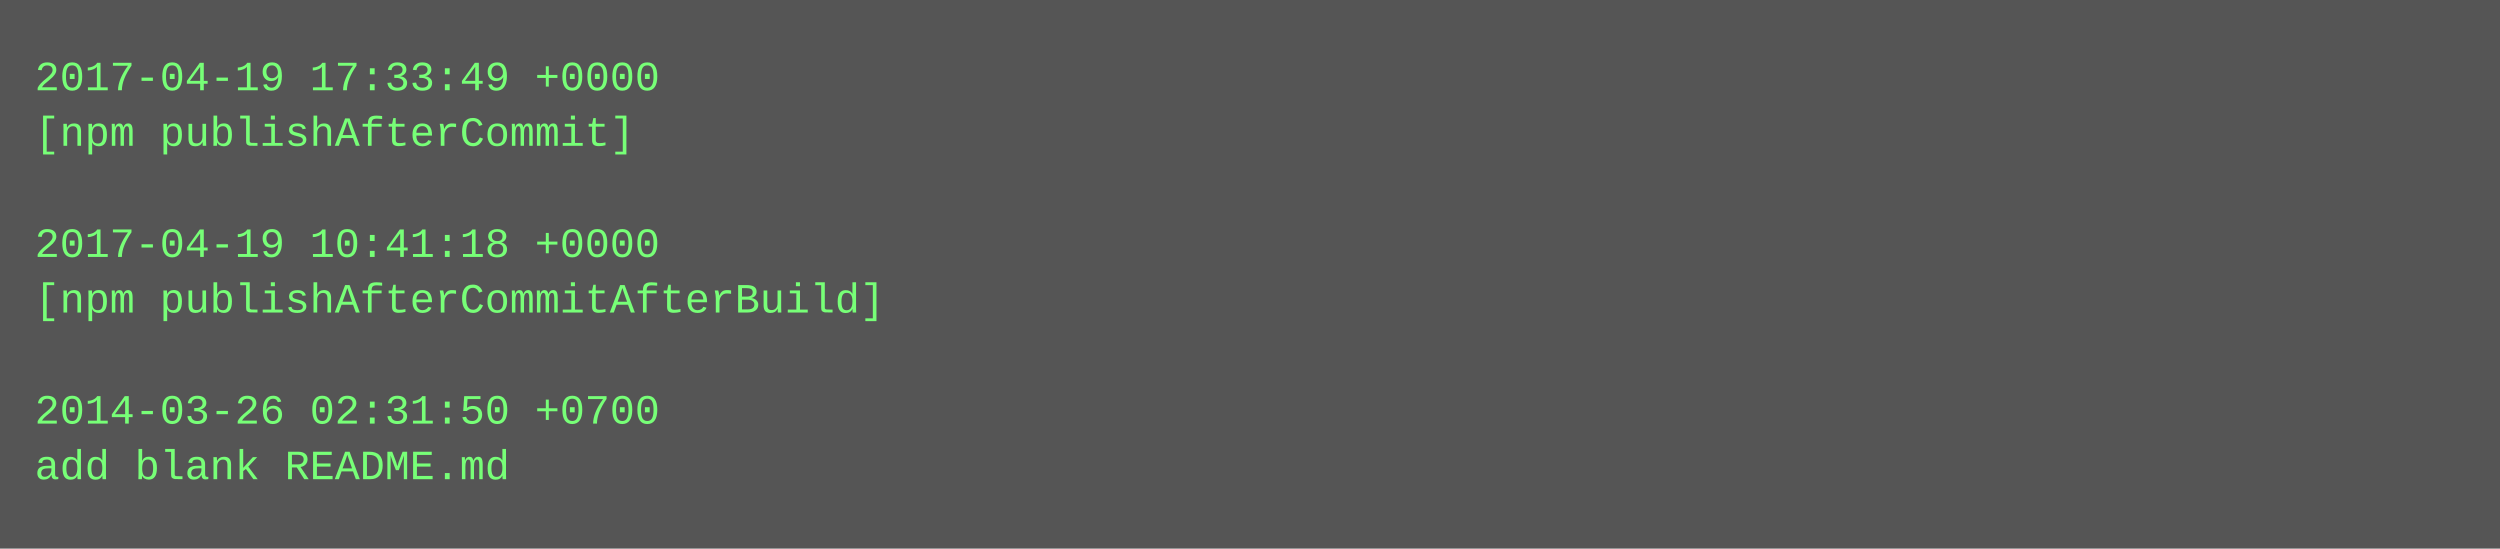
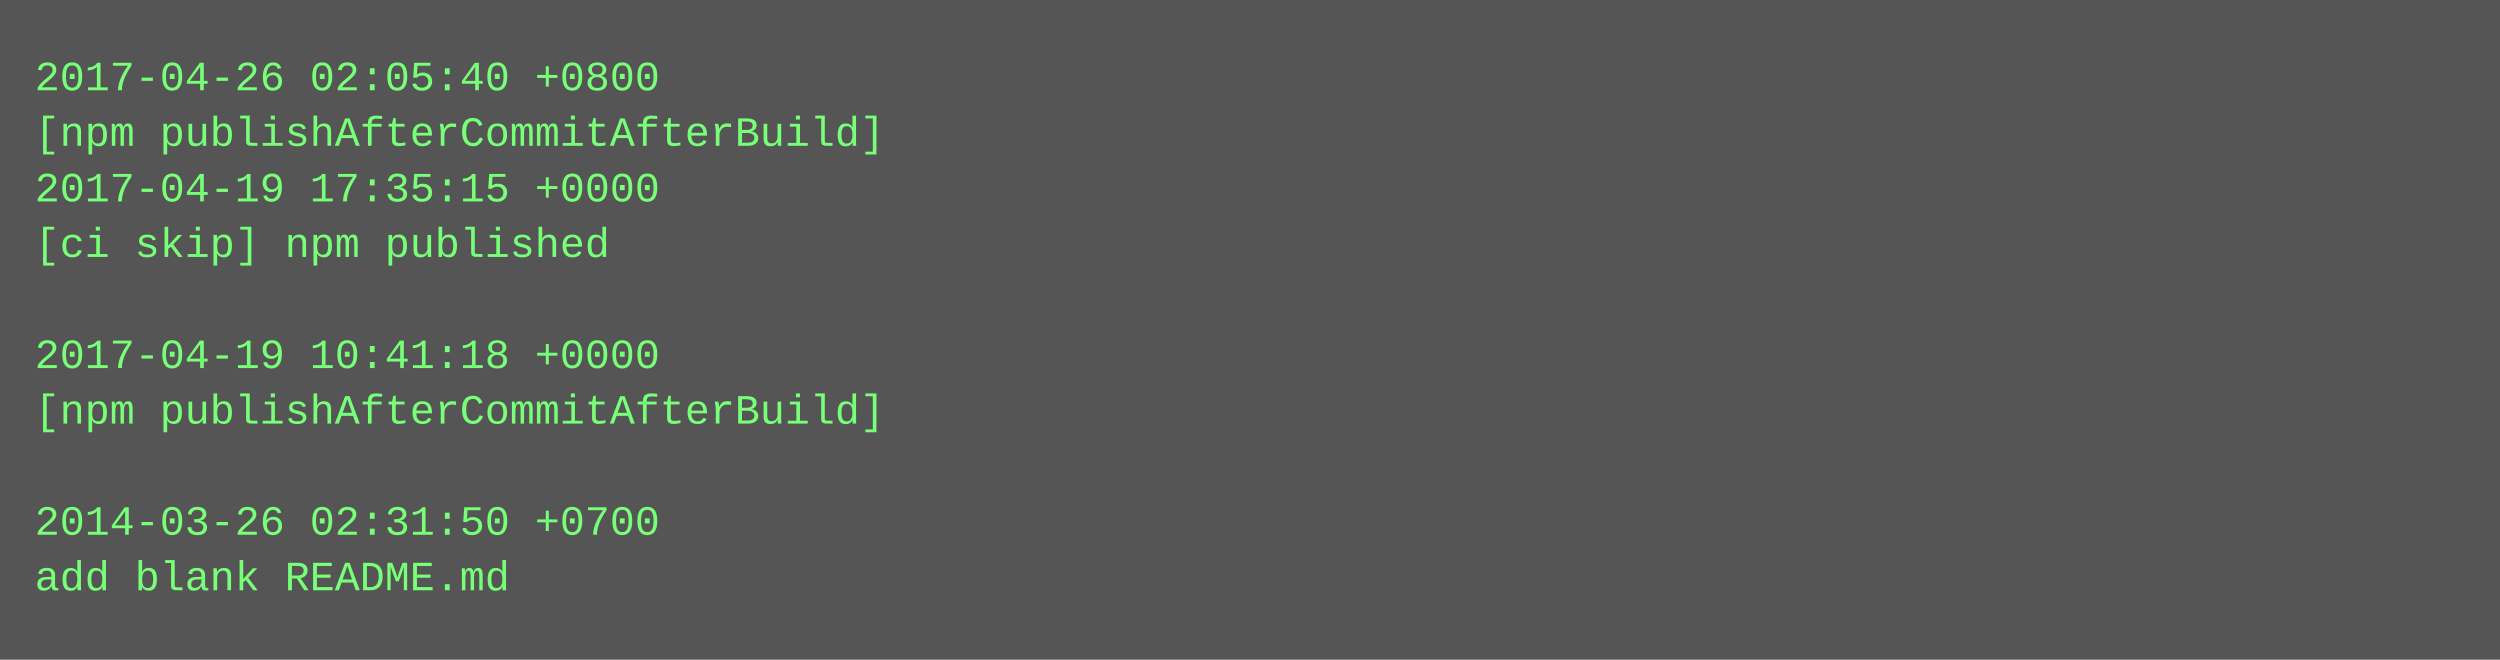
- <svg xmlns="http://www.w3.org/2000/svg" height="158" width="720">
-   <rect height="158" fill="#555" width="720" />
+ <svg xmlns="http://www.w3.org/2000/svg" height="190" width="720">
+   <rect height="190" fill="#555" width="720" />
  <text fill="#7f7" font-family="Courier New" font-size="12" xml:space="preserve">
-     <tspan x="10" y="26">2017-04-19 17:33:49 +0000</tspan>
-     <tspan x="10" y="42">[npm publishAfterCommit]</tspan>
-     <tspan x="10" y="58" />
-     <tspan x="10" y="74">2017-04-19 10:41:18 +0000</tspan>
-     <tspan x="10" y="90">[npm publishAfterCommitAfterBuild]</tspan>
-     <tspan x="10" y="106" />
-     <tspan x="10" y="122">2014-03-26 02:31:50 +0700</tspan>
-     <tspan x="10" y="138">add blank README.md</tspan>
+     <tspan x="10" y="26">2017-04-26 02:05:40 +0800</tspan>
+     <tspan x="10" y="42">[npm publishAfterCommitAfterBuild]</tspan>
+     <tspan x="10" y="58">2017-04-19 17:35:15 +0000</tspan>
+     <tspan x="10" y="74">[ci skip] npm published</tspan>
+     <tspan x="10" y="90" />
+     <tspan x="10" y="106">2017-04-19 10:41:18 +0000</tspan>
+     <tspan x="10" y="122">[npm publishAfterCommitAfterBuild]</tspan>
+     <tspan x="10" y="138" />
+     <tspan x="10" y="154">2014-03-26 02:31:50 +0700</tspan>
+     <tspan x="10" y="170">add blank README.md</tspan>
  </text>
</svg>
